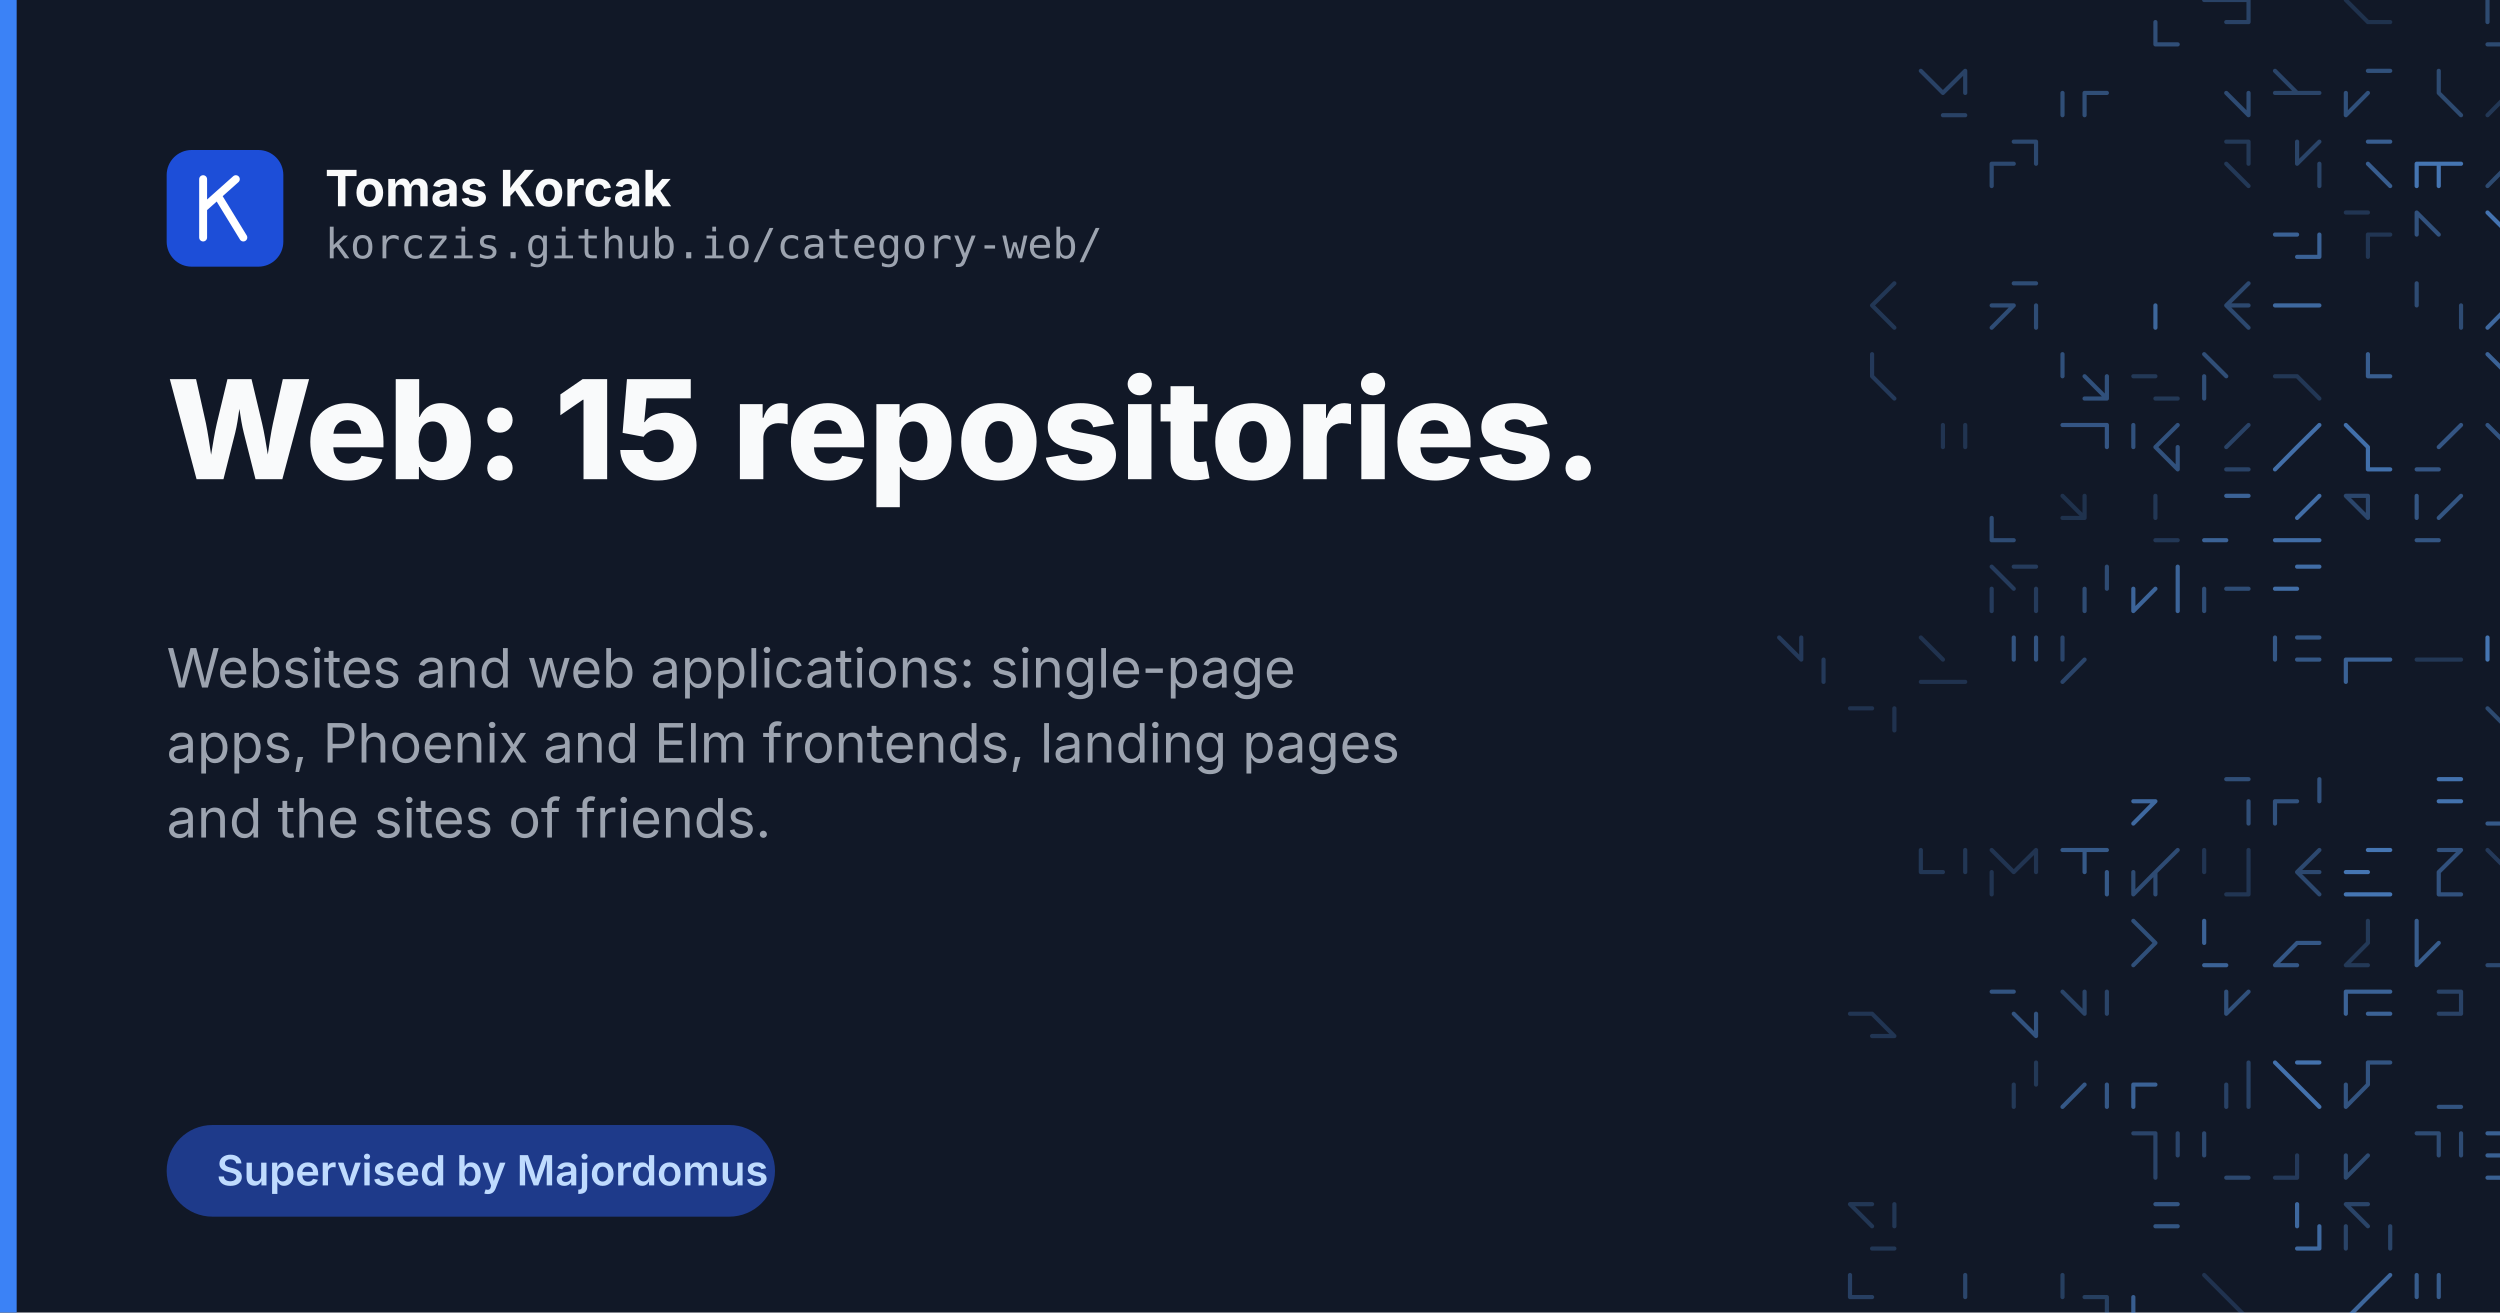
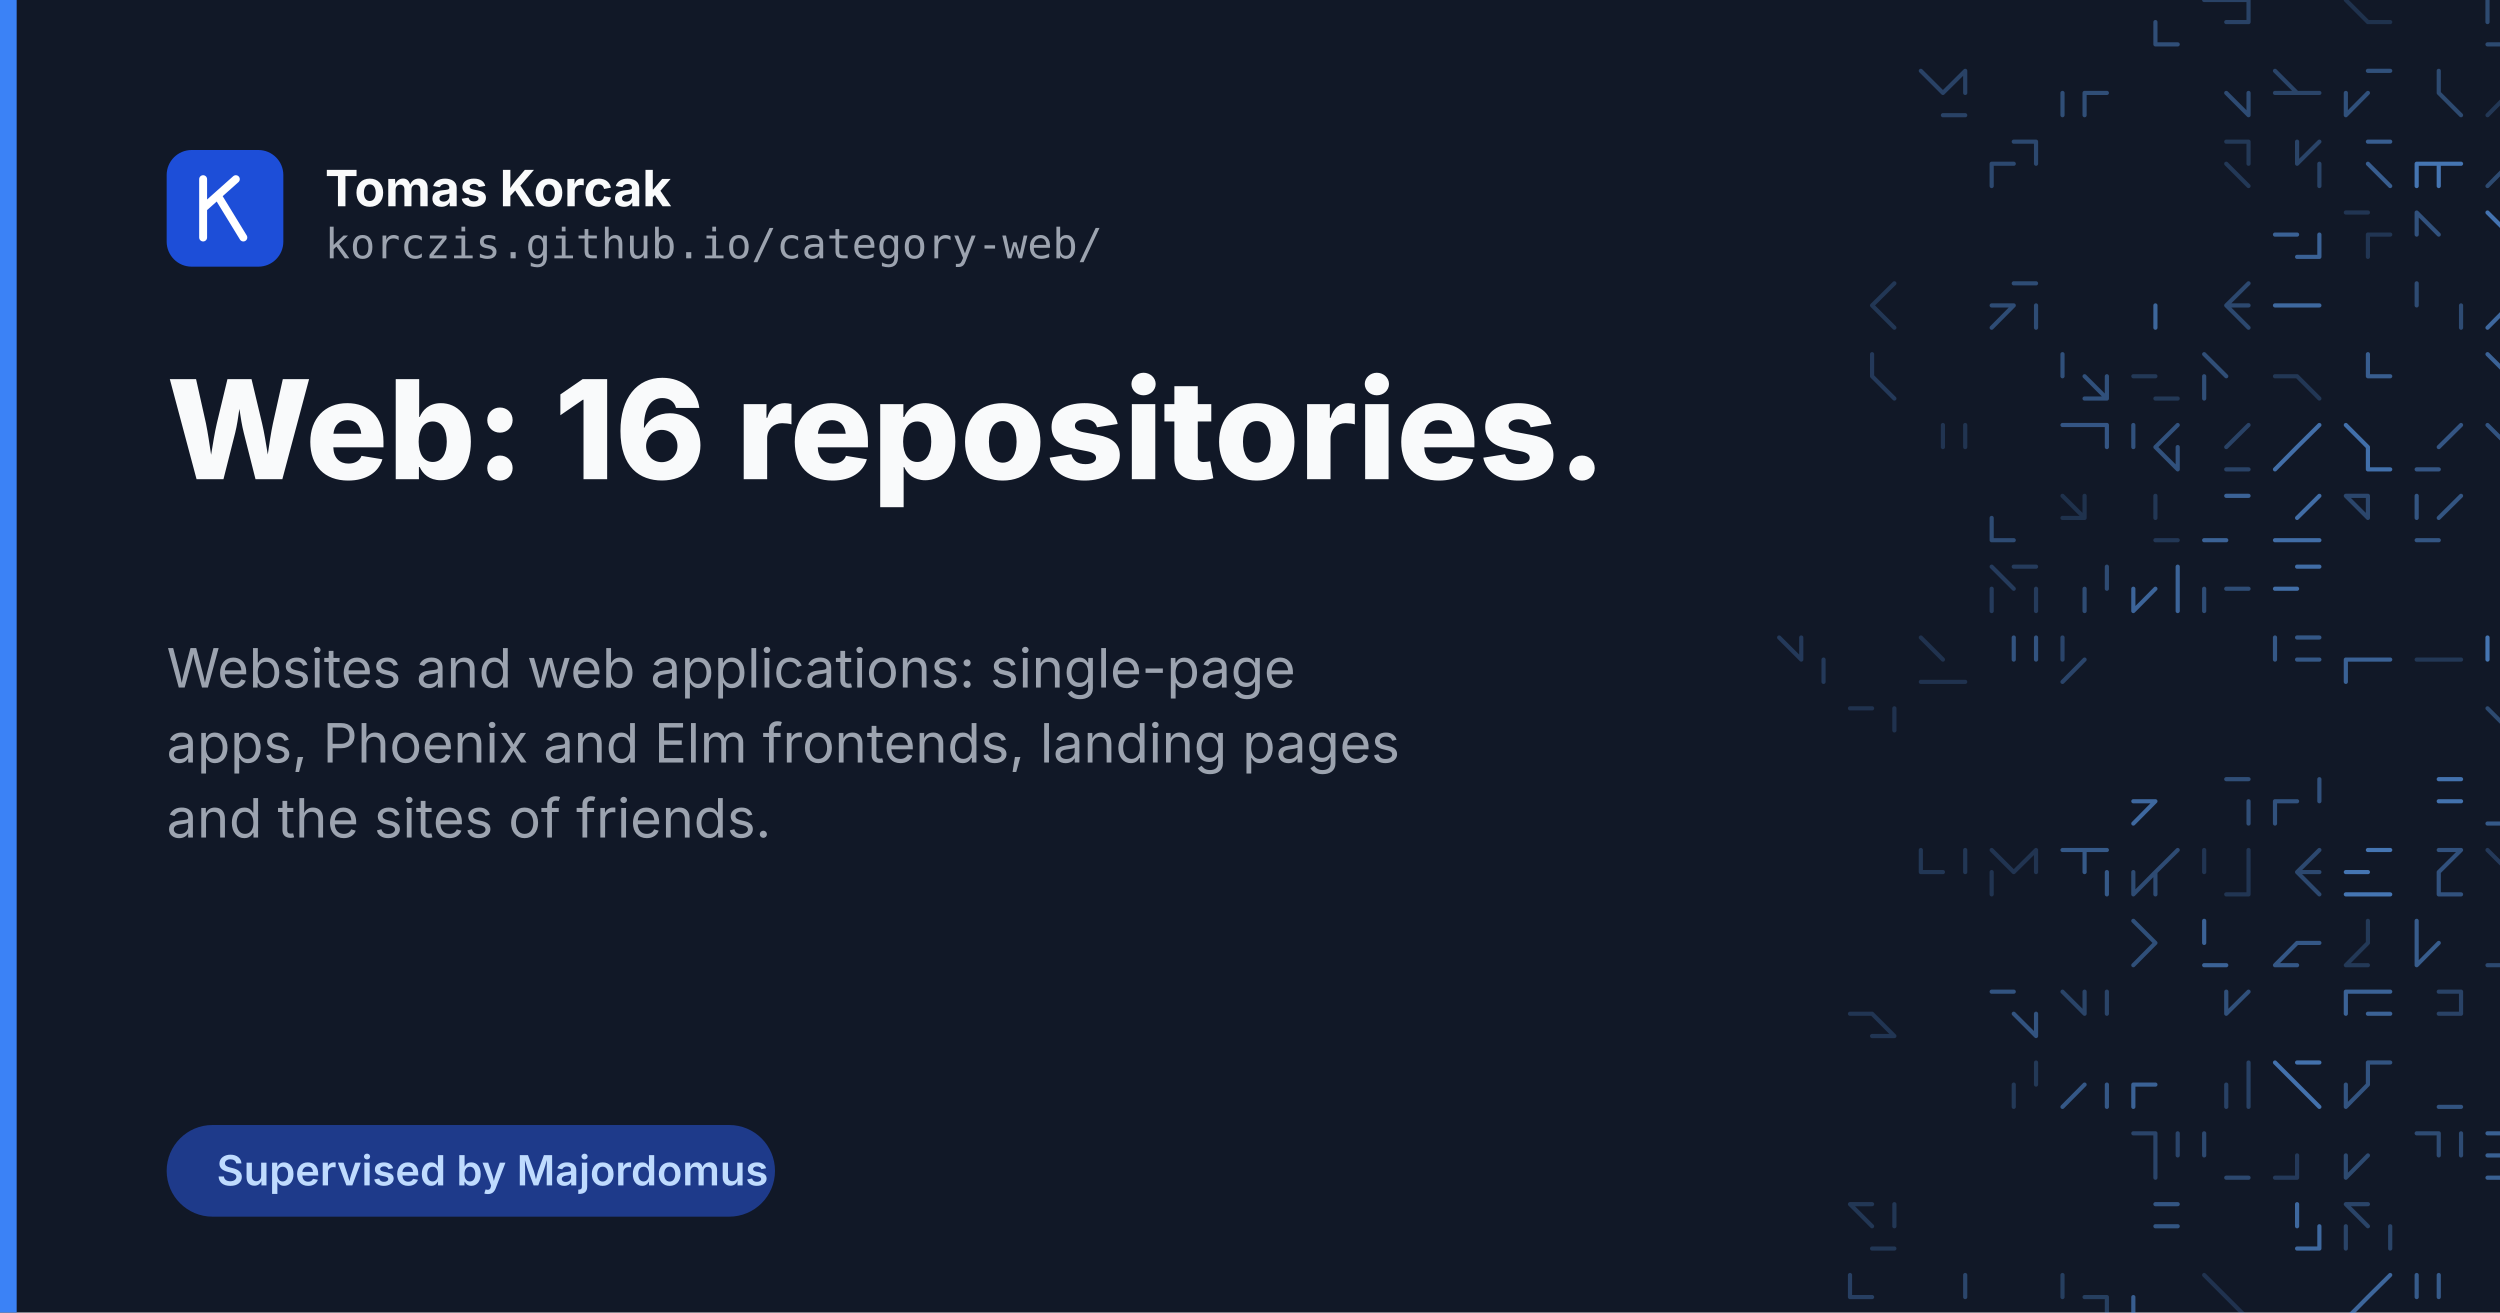
<svg xmlns="http://www.w3.org/2000/svg" width="1200" height="630" viewBox="0 0 1200 630">
  <rect width="1200" height="630" fill="#111827" />
  <g fill="none" stroke="#60a5fa" stroke-width="2" stroke-linecap="round">
    <path d="M1034.6 21.3L1045.3 21.3M1034.6 10.6L1034.6 21.3" opacity="0.38" />
    <path d="M1058.0 0.0L1068.6 0.0M1079.3 0.0L1079.3 10.6M1068.6 10.6L1079.3 10.6M1068.6 0.0L1079.3 0.0" opacity="0.30" />
    <path d="M1126.0 0.0L1136.6 10.6M1136.6 10.6L1147.3 10.6" opacity="0.18" />
    <path d="M1204.6 0.0L1204.6 10.6M1194.0 21.3L1204.6 21.3M1194.0 0.0L1194.0 10.6M1215.3 10.6L1215.3 21.3" opacity="0.35" />
    <path d="M1238.6 10.6L1249.3 21.3M1238.6 10.6L1228.0 21.3M1228.0 10.6L1228.0 21.3" opacity="0.41" />
    <path d="M932.6 55.3L943.3 55.3M922.0 34.0L932.6 44.6M943.3 34.0L932.6 44.6M943.3 34.0L943.3 44.6" opacity="0.30" />
    <path d="M1000.6 44.6L1011.3 44.6M1000.6 44.6L1000.6 55.3M1000.6 44.6L1011.3 44.6M990.0 44.6L990.0 55.3" opacity="0.38" />
    <path d="M1068.6 44.6L1079.3 55.3M1079.3 44.6L1079.3 55.3" opacity="0.36" />
    <path d="M1102.6 44.6L1113.3 44.6M1092.0 44.6L1102.6 44.6M1092.0 34.0L1102.6 44.6M1092.0 34.0L1102.6 44.6" opacity="0.31" />
    <path d="M1136.6 34.0L1147.3 34.0M1126.0 44.6L1126.0 55.3M1136.6 44.6L1126.0 55.3M1136.6 34.0L1147.3 34.0" opacity="0.40" />
    <path d="M1170.6 34.0L1170.6 44.6M1170.6 44.6L1181.3 55.3M1170.6 44.6L1181.3 55.3" opacity="0.35" />
    <path d="M1204.6 44.6L1194.0 55.3M1204.6 55.3L1215.3 55.3" opacity="0.22" />
    <path d="M1228.0 55.3L1238.6 55.3M1238.6 44.6L1249.3 55.3M1228.0 34.0L1238.6 44.6M1238.6 44.6L1238.6 55.3" opacity="0.47" />
    <path d="M977.3 68.0L977.3 78.6M956.0 78.6L966.6 78.6M956.0 78.6L956.0 89.3M966.6 68.0L977.3 68.0" opacity="0.34" />
    <path d="M1079.3 68.0L1079.3 78.6M1068.6 78.6L1079.3 89.3M1068.6 68.0L1079.3 68.0" opacity="0.23" />
    <path d="M1102.6 68.0L1102.6 78.6M1113.3 68.0L1102.6 78.6M1113.3 78.6L1113.3 89.3" opacity="0.31" />
    <path d="M1136.6 68.0L1147.3 68.0M1136.6 78.6L1147.3 89.3" opacity="0.49" />
    <path d="M1160.0 78.6L1170.6 78.6M1170.6 78.6L1170.6 89.3M1160.0 78.6L1160.0 89.3M1170.6 78.6L1181.3 78.6" opacity="0.66" />
    <path d="M1215.3 78.6L1215.3 89.3M1204.6 68.0L1204.6 78.6M1204.6 78.6L1194.0 89.3M1204.6 89.3L1215.3 89.3" opacity="0.35" />
    <path d="M1238.6 78.6L1249.3 78.6M1228.0 68.0L1238.6 78.6M1238.6 78.6L1249.3 89.3" opacity="0.61" />
    <path d="M1102.6 123.3L1113.3 123.3M1113.3 112.6L1113.3 123.3M1092.0 112.6L1102.6 112.6" opacity="0.52" />
    <path d="M1136.6 112.6L1136.6 123.3M1136.6 112.6L1147.3 112.6M1126.0 102.0L1136.6 102.0" opacity="0.21" />
    <path d="M1160.0 102.0L1170.6 112.6M1160.0 102.0L1160.0 112.6" opacity="0.41" />
    <path d="M1215.3 102.0L1204.6 112.6M1215.3 102.0L1204.6 112.6M1194.0 102.0L1204.6 112.6" opacity="0.65" />
    <path d="M1238.6 102.0L1238.6 112.6M1238.6 112.6L1249.3 112.6M1228.0 123.3L1238.6 123.3" opacity="0.45" />
    <path d="M898.6 146.6L909.3 157.3M898.6 146.6L909.3 157.3M909.3 136.0L898.6 146.6" opacity="0.22" />
    <path d="M966.6 146.6L956.0 157.3M977.3 146.6L977.3 157.3M966.6 136.0L977.3 136.0M956.0 146.6L966.6 146.6" opacity="0.37" />
    <path d="M1034.6 146.6L1034.6 157.3M1034.6 146.6L1034.6 157.3" opacity="0.55" />
    <path d="M1068.6 146.6L1079.3 157.3M1068.6 146.6L1079.3 146.6M1079.3 136.0L1068.6 146.6" opacity="0.34" />
    <path d="M1102.6 146.6L1113.3 146.6M1092.0 146.6L1102.6 146.6" opacity="0.57" />
    <path d="M1160.0 136.0L1160.0 146.6M1181.3 146.6L1181.3 157.3" opacity="0.36" />
    <path d="M1204.6 146.6L1194.0 157.3M1204.6 146.6L1194.0 157.3M1215.3 136.0L1204.6 146.6" opacity="0.57" />
    <path d="M898.6 180.6L909.3 191.3M898.6 170.0L898.6 180.6" opacity="0.24" />
    <path d="M1011.3 180.6L1011.3 191.3M990.0 170.0L990.0 180.6M1000.6 180.6L1011.3 191.3M1000.6 191.3L1011.3 191.3" opacity="0.40" />
    <path d="M1034.6 191.3L1045.3 191.3M1024.0 180.6L1034.6 180.6" opacity="0.23" />
    <path d="M1058.0 170.0L1068.6 180.6M1058.0 180.6L1058.0 191.3" opacity="0.38" />
    <path d="M1102.6 180.6L1113.3 191.3M1092.0 180.6L1102.6 180.6" opacity="0.22" />
    <path d="M1136.6 170.0L1136.6 180.6M1136.6 180.6L1147.3 180.6M1136.6 180.6L1147.3 180.6" opacity="0.49" />
    <path d="M1204.6 170.0L1215.3 170.0M1194.0 170.0L1204.6 180.6" opacity="0.53" />
    <path d="M1249.3 170.0L1249.3 180.6M1228.0 170.0L1228.0 180.6" opacity="0.57" />
    <path d="M943.3 204.0L943.3 214.6M932.6 204.0L932.6 214.6M943.3 204.0L943.3 214.6" opacity="0.20" />
    <path d="M1011.3 204.0L1011.3 214.6M1000.6 204.0L1011.3 204.0M990.0 204.0L1000.6 204.0" opacity="0.44" />
    <path d="M1034.6 214.6L1045.3 225.3M1045.3 204.0L1034.6 214.6M1024.0 204.0L1024.0 214.6M1045.3 214.6L1045.3 225.3" opacity="0.41" />
    <path d="M1079.3 204.0L1068.6 214.6M1068.6 225.3L1079.3 225.3" opacity="0.30" />
    <path d="M1102.6 214.6L1092.0 225.3M1113.3 204.0L1102.6 214.6" opacity="0.61" />
    <path d="M1136.6 214.6L1136.6 225.3M1126.0 204.0L1136.6 214.6M1136.6 225.3L1147.3 225.3" opacity="0.62" />
    <path d="M1160.0 225.3L1170.6 225.3M1181.3 204.0L1170.6 214.6" opacity="0.44" />
    <path d="M1204.6 214.6L1215.3 225.3M1204.6 214.6L1215.3 225.3M1194.0 204.0L1204.6 214.6" opacity="0.42" />
    <path d="M1238.6 214.6L1249.3 214.6M1238.6 214.6L1238.6 225.3M1238.6 225.3L1249.3 225.3" opacity="0.57" />
    <path d="M956.0 259.3L966.6 259.3M956.0 248.6L956.0 259.3" opacity="0.36" />
    <path d="M1000.6 238.0L1000.6 248.6M990.0 248.6L1000.6 248.6M990.0 238.0L1000.6 248.6" opacity="0.18" />
    <path d="M1034.6 238.0L1034.6 248.6M1034.6 259.3L1045.3 259.3M1034.6 259.3L1045.3 259.3" opacity="0.22" />
    <path d="M1068.6 238.0L1079.3 238.0M1058.0 259.3L1068.6 259.3" opacity="0.53" />
    <path d="M1092.0 259.3L1102.6 259.3M1102.6 259.3L1113.3 259.3M1113.3 238.0L1102.6 248.6" opacity="0.60" />
    <path d="M1136.6 238.0L1136.6 248.6M1126.0 238.0L1136.6 248.6M1126.0 238.0L1136.6 238.0M1126.0 238.0L1136.6 248.6" opacity="0.33" />
    <path d="M1181.3 238.0L1170.6 248.6M1160.0 259.3L1170.6 259.3M1160.0 238.0L1160.0 248.6" opacity="0.43" />
    <path d="M1228.0 248.6L1228.0 259.3M1238.6 248.6L1249.3 248.6M1238.6 238.0L1238.6 248.6M1228.0 248.6L1228.0 259.3" opacity="0.54" />
    <path d="M956.0 282.6L956.0 293.3M977.3 282.6L977.3 293.3M956.0 272.0L966.6 282.6M966.6 272.0L977.3 272.0" opacity="0.25" />
    <path d="M1011.3 272.0L1011.3 282.6M1000.6 282.6L1000.6 293.3" opacity="0.36" />
    <path d="M1045.3 282.6L1045.3 293.3M1034.6 282.6L1024.0 293.3M1045.3 272.0L1045.3 282.6M1024.0 282.6L1024.0 293.3" opacity="0.54" />
    <path d="M1058.0 282.6L1058.0 293.3M1068.6 282.6L1079.3 282.6" opacity="0.37" />
    <path d="M1102.6 272.0L1113.3 272.0M1092.0 282.6L1102.6 282.6" opacity="0.60" />
    <path d="M1204.6 293.3L1215.3 293.3M1215.3 282.6L1215.3 293.3M1215.3 272.0L1204.6 282.6" opacity="0.55" />
    <path d="M864.6 306.0L864.6 316.6M875.3 316.6L875.3 327.3M854.0 306.0L864.6 316.6" opacity="0.24" />
    <path d="M922.0 306.0L932.6 316.6M932.6 327.3L943.3 327.3M922.0 327.3L932.6 327.3" opacity="0.19" />
    <path d="M966.6 306.0L966.6 316.6M977.3 306.0L977.3 316.6" opacity="0.42" />
    <path d="M990.0 306.0L990.0 316.6M1000.6 316.6L990.0 327.3" opacity="0.32" />
    <path d="M1102.6 306.0L1113.3 306.0M1102.6 316.6L1113.3 316.6M1102.6 306.0L1113.3 306.0M1092.0 306.0L1092.0 316.6" opacity="0.45" />
    <path d="M1126.0 316.6L1136.6 316.6M1126.0 316.6L1126.0 327.3M1136.6 316.6L1147.3 316.6" opacity="0.52" />
    <path d="M1160.0 316.6L1170.6 316.6M1170.6 316.6L1181.3 316.6" opacity="0.22" />
    <path d="M1204.6 316.6L1215.3 316.6M1215.3 316.6L1215.3 327.3M1194.0 306.0L1194.0 316.6" opacity="0.66" />
    <path d="M1238.6 306.0L1249.3 306.0M1249.3 306.0L1238.6 316.6M1238.6 316.6L1238.6 327.3M1249.3 306.0L1238.6 316.6" opacity="0.37" />
    <path d="M888.0 340.0L898.6 340.0M909.3 340.0L909.3 350.6" opacity="0.19" />
    <path d="M1194.0 340.0L1204.6 350.6M1215.3 340.0L1215.3 350.6" opacity="0.35" />
    <path d="M1249.3 340.0L1249.3 350.6M1228.0 340.0L1238.6 350.6M1228.0 350.6L1228.0 361.3" opacity="0.32" />
    <path d="M1034.6 384.6L1024.0 395.3M1024.0 384.6L1034.6 384.6" opacity="0.57" />
    <path d="M1079.3 384.6L1079.3 395.3M1079.3 384.6L1079.3 395.3M1068.6 374.0L1079.3 374.0" opacity="0.38" />
    <path d="M1092.0 384.6L1092.0 395.3M1092.0 384.6L1102.6 384.6M1113.3 374.0L1113.3 384.6" opacity="0.41" />
    <path d="M1170.6 384.6L1181.3 384.6M1170.6 374.0L1181.3 374.0" opacity="0.64" />
    <path d="M1204.6 374.0L1204.6 384.6M1194.0 395.3L1204.6 395.3M1215.3 384.6L1215.3 395.3" opacity="0.46" />
    <path d="M1228.0 374.0L1238.6 374.0M1238.6 384.6L1249.3 384.6" opacity="0.46" />
    <path d="M922.0 408.0L922.0 418.6M922.0 418.6L932.6 418.6M943.3 408.0L943.3 418.6" opacity="0.22" />
    <path d="M977.3 408.0L966.6 418.6M956.0 418.6L956.0 429.3M956.0 408.0L966.6 418.6M977.3 408.0L977.3 418.6" opacity="0.20" />
    <path d="M990.0 408.0L1000.6 408.0M1000.6 408.0L1011.3 408.0M1011.3 418.6L1011.3 429.3M1000.6 408.0L1000.6 418.6" opacity="0.46" />
    <path d="M1034.6 418.6L1024.0 429.3M1034.6 418.6L1034.6 429.3M1045.3 408.0L1034.6 418.6M1024.0 418.6L1024.0 429.3" opacity="0.36" />
    <path d="M1058.0 408.0L1058.0 418.6M1068.6 429.3L1079.3 429.3M1079.3 408.0L1079.3 418.6M1079.3 418.6L1079.3 429.3" opacity="0.21" />
    <path d="M1113.3 408.0L1102.6 418.6M1102.6 418.6L1113.3 429.3M1102.6 418.6L1113.3 418.6" opacity="0.34" />
    <path d="M1136.6 429.3L1147.3 429.3M1126.0 429.3L1136.6 429.3M1126.0 418.6L1136.6 418.6M1136.6 408.0L1147.3 408.0" opacity="0.66" />
    <path d="M1170.6 429.3L1181.3 429.3M1170.6 408.0L1181.3 408.0M1170.6 418.6L1170.6 429.3M1181.3 408.0L1170.6 418.6" opacity="0.41" />
    <path d="M1194.0 408.0L1204.6 418.6M1204.6 418.6L1204.6 429.3M1204.6 408.0L1204.6 418.6M1215.3 408.0L1215.3 418.6" opacity="0.24" />
    <path d="M1249.3 408.0L1238.6 418.6M1238.6 418.6L1249.3 418.6M1228.0 429.3L1238.6 429.3" opacity="0.66" />
    <path d="M1024.0 442.0L1034.6 452.6M1034.6 452.6L1024.0 463.3" opacity="0.39" />
    <path d="M1058.0 463.3L1068.6 463.3M1058.0 442.0L1058.0 452.6" opacity="0.53" />
    <path d="M1092.0 463.3L1102.6 463.3M1102.6 452.6L1113.3 452.6M1092.0 463.3L1102.6 463.3M1102.6 452.6L1092.0 463.3" opacity="0.45" />
    <path d="M1136.6 442.0L1136.6 452.6M1126.0 463.3L1136.6 463.3M1136.6 452.6L1126.0 463.3" opacity="0.23" />
    <path d="M1160.0 452.6L1160.0 463.3M1160.0 442.0L1160.0 452.6M1160.0 452.6L1160.0 463.3M1170.6 452.6L1160.0 463.3" opacity="0.48" />
    <path d="M1204.6 452.6L1215.3 452.6M1215.3 452.6L1215.3 463.3M1194.0 463.3L1204.6 463.3M1204.6 452.6L1215.3 452.6" opacity="0.34" />
    <path d="M1228.0 442.0L1238.6 452.6M1249.3 442.0L1249.3 452.6M1249.3 452.6L1249.3 463.3M1228.0 452.6L1238.6 452.6" opacity="0.58" />
    <path d="M888.0 486.6L898.6 486.6M898.6 486.6L909.3 497.3M898.6 497.3L909.3 497.3M898.6 497.3L909.3 497.3" opacity="0.21" />
    <path d="M966.6 486.6L977.3 497.3M956.0 476.0L966.6 476.0M977.3 486.6L977.3 497.3" opacity="0.42" />
    <path d="M1011.3 476.0L1011.3 486.6M990.0 476.0L1000.6 486.6M1000.6 476.0L1000.6 486.6" opacity="0.31" />
    <path d="M1068.6 476.0L1068.6 486.6M1079.3 476.0L1068.6 486.6" opacity="0.40" />
    <path d="M1136.6 486.6L1147.3 486.6M1126.0 476.0L1126.0 486.6M1136.6 476.0L1147.3 476.0M1126.0 476.0L1136.6 476.0" opacity="0.53" />
    <path d="M1170.6 486.6L1181.3 486.6M1181.3 476.0L1181.3 486.6M1170.6 476.0L1181.3 476.0" opacity="0.30" />
    <path d="M1204.6 476.0L1204.6 486.6M1204.6 486.6L1204.6 497.3" opacity="0.65" />
    <path d="M1238.6 476.0L1249.3 476.0M1238.6 486.6L1238.6 497.3M1238.6 476.0L1238.6 486.6" opacity="0.35" />
    <path d="M977.3 510.0L977.3 520.6M966.6 520.6L966.6 531.3M977.3 510.0L977.3 520.6" opacity="0.23" />
    <path d="M1011.3 520.6L1011.3 531.3M1000.6 520.6L990.0 531.3" opacity="0.45" />
    <path d="M1024.0 520.6L1024.0 531.3M1024.0 520.6L1034.6 520.6" opacity="0.52" />
    <path d="M1068.6 520.6L1068.6 531.3M1079.3 520.6L1079.3 531.3M1079.3 510.0L1079.3 520.6" opacity="0.29" />
    <path d="M1102.6 510.0L1113.3 510.0M1102.6 520.6L1113.3 531.3M1092.0 510.0L1102.6 520.6" opacity="0.63" />
    <path d="M1126.0 520.6L1126.0 531.3M1136.6 510.0L1147.3 510.0M1136.6 510.0L1136.6 520.6M1136.6 520.6L1126.0 531.3" opacity="0.42" />
    <path d="M1170.6 531.3L1181.3 531.3M1170.6 531.3L1181.3 531.3" opacity="0.42" />
    <path d="M1228.0 531.3L1238.6 531.3M1238.6 520.6L1238.6 531.3M1238.6 510.0L1238.6 520.6" opacity="0.35" />
    <path d="M1024.0 544.0L1034.6 544.0M1034.6 554.6L1034.6 565.3M1045.3 544.0L1045.3 554.6M1034.6 544.0L1034.6 554.6" opacity="0.32" />
    <path d="M1068.6 565.3L1079.3 565.3M1058.0 544.0L1058.0 554.6" opacity="0.34" />
    <path d="M1092.0 565.3L1102.6 565.3M1102.6 554.6L1102.6 565.3" opacity="0.24" />
    <path d="M1126.0 554.6L1126.0 565.3M1126.0 554.6L1126.0 565.3M1136.6 554.6L1126.0 565.3" opacity="0.35" />
    <path d="M1170.6 544.0L1170.6 554.6M1181.3 544.0L1181.3 554.6M1160.0 544.0L1170.6 544.0" opacity="0.36" />
    <path d="M1204.6 544.0L1215.3 544.0M1194.0 544.0L1204.6 544.0M1194.0 554.6L1204.6 554.6M1194.0 565.3L1204.6 565.3" opacity="0.51" />
    <path d="M888.0 578.0L898.6 578.0M898.6 599.3L909.3 599.3M909.3 578.0L909.3 588.6M888.0 578.0L898.6 588.6" opacity="0.22" />
    <path d="M1034.6 588.6L1045.3 588.6M1034.6 578.0L1045.3 578.0" opacity="0.43" />
    <path d="M1113.3 588.6L1113.3 599.3M1102.6 599.3L1113.3 599.3M1102.6 578.0L1102.6 588.6" opacity="0.57" />
    <path d="M1126.0 578.0L1136.6 588.6M1147.3 588.6L1147.3 599.3M1126.0 578.0L1136.6 578.0M1126.0 588.6L1126.0 599.3" opacity="0.31" />
    <path d="M1204.6 588.6L1215.3 588.6M1204.6 599.3L1215.3 599.3M1215.3 588.6L1215.3 599.3M1204.6 578.0L1204.6 588.6" opacity="0.60" />
    <path d="M1228.0 588.6L1238.6 588.6M1228.0 588.6L1228.0 599.3M1238.6 578.0L1238.6 588.6M1249.3 588.6L1249.3 599.3" opacity="0.52" />
    <path d="M888.0 622.6L898.6 622.6M888.0 612.0L888.0 622.6" opacity="0.28" />
    <path d="M922.0 633.3L932.6 633.3M932.6 633.3L943.3 633.3M943.3 612.0L943.3 622.6" opacity="0.33" />
    <path d="M1000.6 622.6L1011.3 622.6M1011.3 622.6L1011.3 633.3M990.0 612.0L990.0 622.6" opacity="0.27" />
    <path d="M1024.0 633.3L1034.6 633.3M1034.6 633.3L1045.3 633.3M1024.0 622.6L1024.0 633.3" opacity="0.49" />
    <path d="M1068.6 622.6L1079.3 633.3M1058.0 612.0L1068.6 622.6M1058.0 612.0L1068.6 622.6" opacity="0.19" />
    <path d="M1147.3 612.0L1136.6 622.6M1136.6 622.6L1126.0 633.3" opacity="0.55" />
    <path d="M1170.6 612.0L1170.6 622.6M1160.0 612.0L1160.0 622.6" opacity="0.47" />
    <path d="M1000.6 646.0L1011.3 646.0M990.0 656.6L1000.6 656.6" opacity="0.33" />
    <path d="M1024.0 667.3L1034.6 667.3M1024.0 646.0L1034.6 656.6M1045.3 646.0L1045.3 656.6" opacity="0.36" />
    <path d="M1068.6 667.3L1079.3 667.3M1058.0 646.0L1068.6 656.6" opacity="0.54" />
    <path d="M1136.6 656.6L1126.0 667.3M1126.0 656.6L1126.0 667.3M1136.6 667.3L1147.3 667.3" opacity="0.47" />
    <path d="M1160.0 656.6L1170.6 656.6M1160.0 656.6L1160.0 667.3M1170.6 667.3L1181.3 667.3M1160.0 646.0L1170.6 646.0" opacity="0.37" />
    <path d="M1194.0 646.0L1204.6 656.6M1215.3 646.0L1215.3 656.6M1215.3 646.0L1204.6 656.6" opacity="0.66" />
    <path d="M1249.3 646.0L1249.3 656.6M1228.0 646.0L1238.6 656.6M1228.0 646.0L1238.6 656.6M1228.0 646.0L1238.6 656.6" opacity="0.34" />
  </g>
  <rect x="0" y="0" width="8" height="630" fill="#3b82f6" />
  <g font-family="Inter, Helvetica Neue, Helvetica, Arial, sans-serif">
    <rect x="80" y="72" width="56" height="56" rx="12" fill="#1d4ed8" />
    <g fill="none" stroke="#fff" stroke-width="3.8" stroke-linecap="round" stroke-linejoin="round">
      <path d="M97.5 86v28M97.5 100l15.7-14M104.5 93.9l12.3 20.1" />
    </g>
    <text x="156" y="99" font-size="24" font-weight="700" fill="#f9fafb">Tomas Korcak</text>
    <text x="156" y="124" font-size="20" font-family="JetBrains Mono, Menlo, monospace" fill="#9ca3af">korczis.github.io/category-web/</text>
-     <text x="80" y="230" font-size="66" font-weight="800" fill="#f9fafb">Web: 15 repositories.</text>
+     <text x="80" y="230" font-size="66" font-weight="800" fill="#f9fafb">Web: 16 repositories.</text>
    <text x="80" y="330" font-size="26" fill="#9ca3af">Websites and web applications: single-page</text>
    <text x="80" y="366" font-size="26" fill="#9ca3af">apps, Phoenix and Elm frontends, landing pages</text>
    <text x="80" y="402" font-size="26" fill="#9ca3af">and the sites of friends.</text>
    <rect x="80" y="540" width="292" height="44" rx="22" fill="#1e3a8a" />
    <text x="104" y="569" font-size="20" font-weight="600" fill="#bfdbfe">Supervised by Majordomus</text>
  </g>
</svg>
